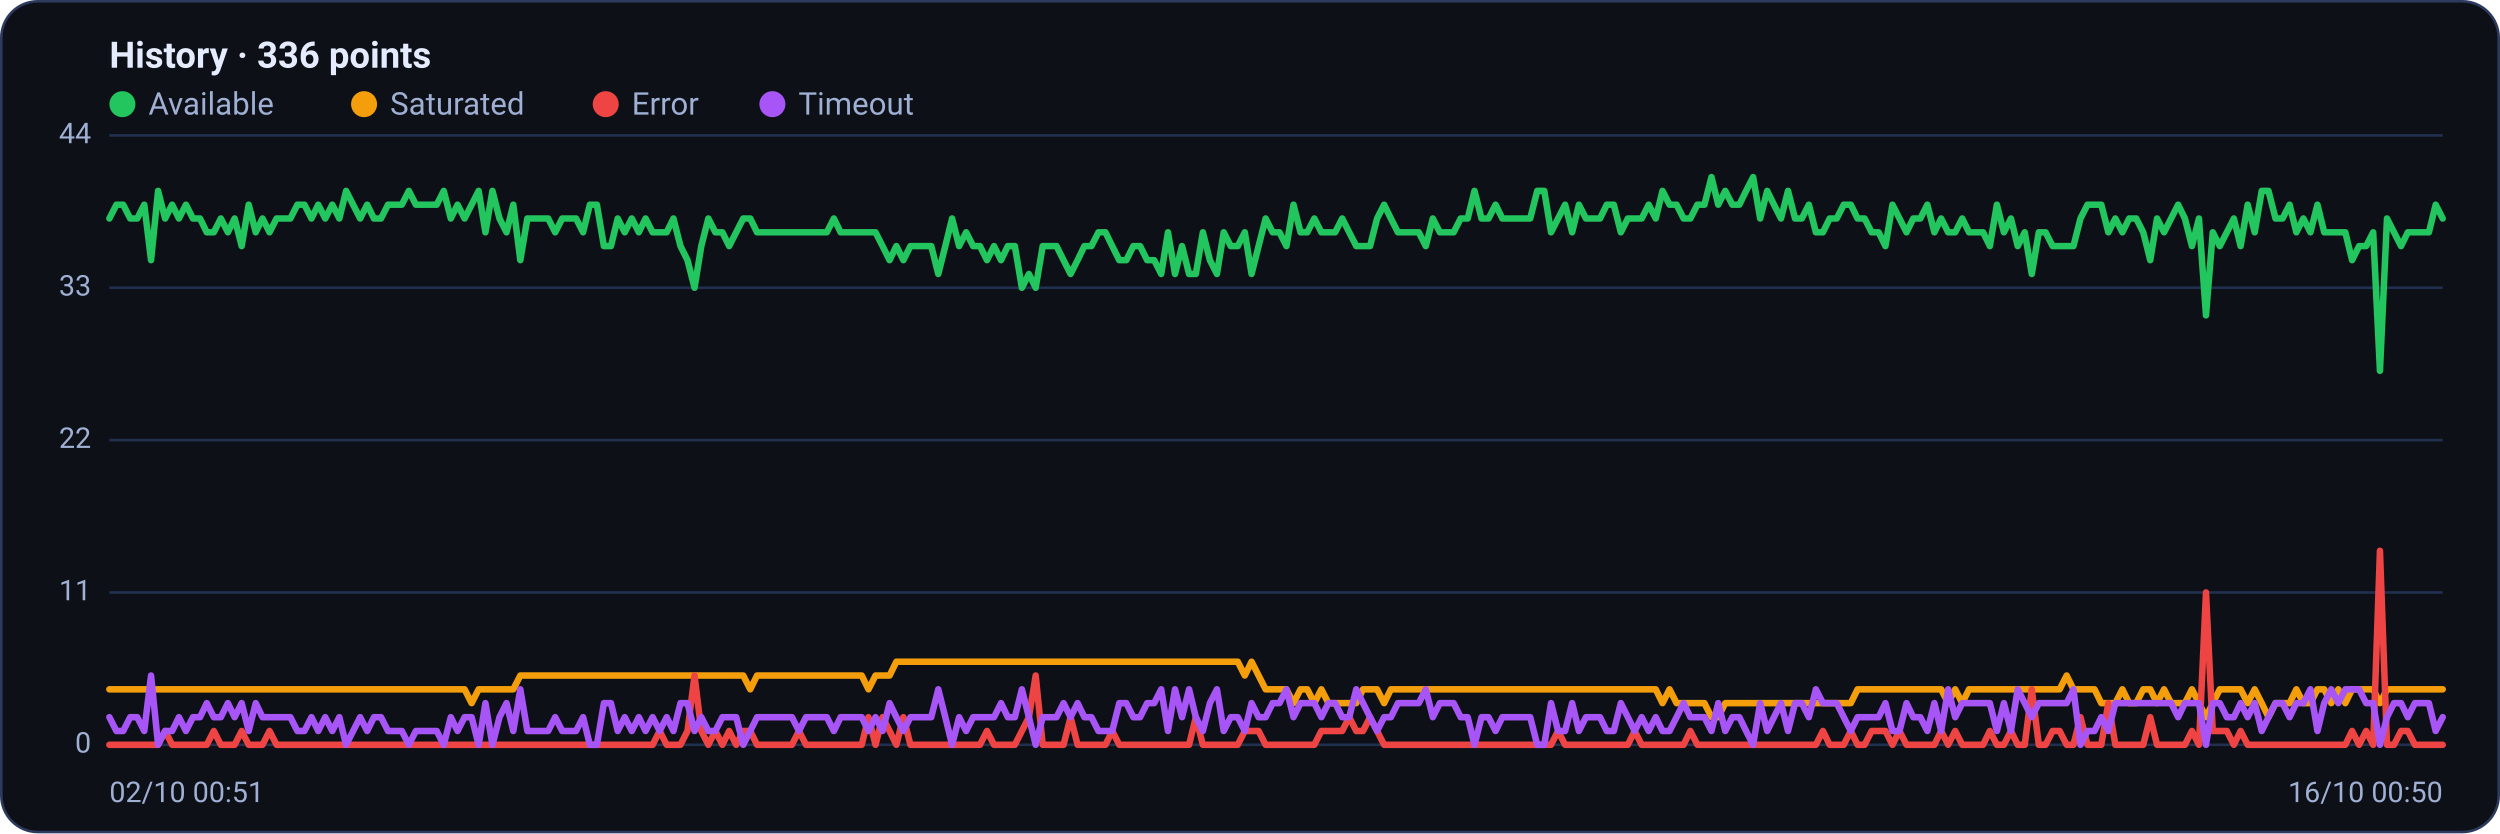
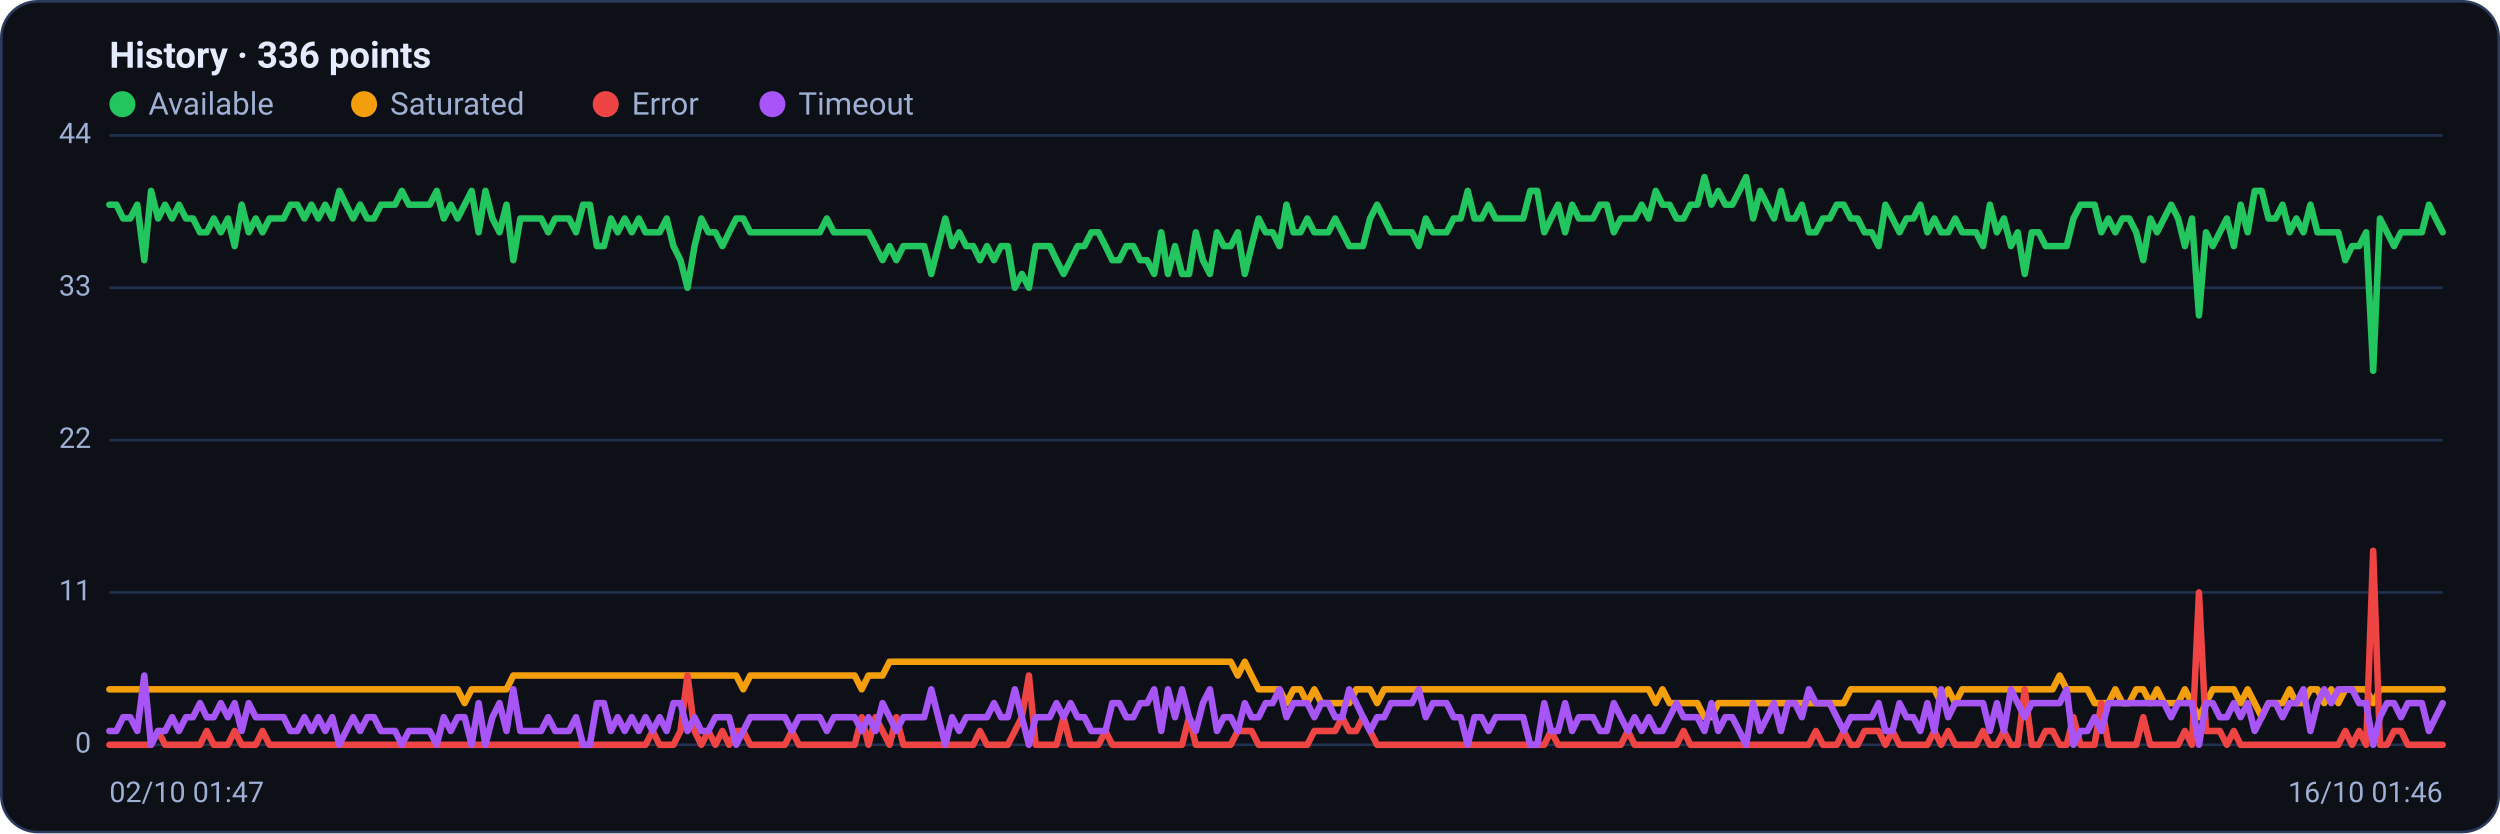
<svg xmlns="http://www.w3.org/2000/svg" viewBox="0 0 960 320" width="960" height="320" font-family="Segoe UI, system-ui, -apple-system, Roboto, Helvetica, Arial, sans-serif" role="img" aria-label="Availability history per region">
  <rect x="0.5" y="0.5" width="959" height="319" rx="14" fill="#0d1117" stroke="#2c3a5e" />
  <text x="42" y="26" font-size="14" font-weight="600" fill="#e6ecff">History · 336 points</text>
  <circle cx="47" cy="40" r="5" fill="#22c55e" />
  <text x="57" y="44" font-size="12" fill="#9fb0d4">Available</text>
  <circle cx="139.8" cy="40" r="5" fill="#f59e0b" />
  <text x="149.8" y="44" font-size="12" fill="#9fb0d4">Saturated</text>
  <circle cx="232.6" cy="40" r="5" fill="#ef4444" />
  <text x="242.6" y="44" font-size="12" fill="#9fb0d4">Error</text>
  <circle cx="296.6" cy="40" r="5" fill="#a855f7" />
  <text x="306.6" y="44" font-size="12" fill="#9fb0d4">Timeout</text>
  <line x1="42" y1="286.0" x2="938" y2="286.0" stroke="#21304f" stroke-width="1" />
  <text x="35" y="289.0" text-anchor="end" font-size="11" fill="#9fb0d4">0</text>
  <line x1="42" y1="227.5" x2="938" y2="227.5" stroke="#21304f" stroke-width="1" />
  <text x="35" y="230.5" text-anchor="end" font-size="11" fill="#9fb0d4">11</text>
  <line x1="42" y1="169.0" x2="938" y2="169.0" stroke="#21304f" stroke-width="1" />
  <text x="35" y="172.0" text-anchor="end" font-size="11" fill="#9fb0d4">22</text>
  <line x1="42" y1="110.5" x2="938" y2="110.5" stroke="#21304f" stroke-width="1" />
  <text x="35" y="113.5" text-anchor="end" font-size="11" fill="#9fb0d4">33</text>
  <line x1="42" y1="52.0" x2="938" y2="52.0" stroke="#21304f" stroke-width="1" />
  <text x="35" y="55.0" text-anchor="end" font-size="11" fill="#9fb0d4">44</text>
-   <polyline fill="none" stroke="#22c55e" stroke-width="2.5" stroke-linejoin="round" stroke-linecap="round" points="42.0,83.9 44.7,78.6 47.3,78.6 50.0,83.9 52.7,83.9 55.4,78.6 58.0,99.9 60.7,73.3 63.4,83.9 66.1,78.6 68.7,83.9 71.4,78.6 74.1,83.9 76.8,83.9 79.4,89.2 82.1,89.2 84.8,83.9 87.5,89.2 90.1,83.9 92.8,94.5 95.5,78.6 98.2,89.2 100.8,83.9 103.5,89.2 106.2,83.9 108.9,83.9 111.5,83.9 114.2,78.6 116.9,78.6 119.6,83.9 122.2,78.6 124.9,83.9 127.6,78.6 130.3,83.9 132.9,73.3 135.6,78.6 138.3,83.9 141.0,78.6 143.6,83.9 146.3,83.9 149.0,78.6 151.7,78.6 154.3,78.6 157.0,73.3 159.7,78.6 162.4,78.6 165.0,78.6 167.7,78.6 170.4,73.3 173.1,83.9 175.7,78.6 178.4,83.9 181.1,78.6 183.8,73.3 186.4,89.2 189.1,73.3 191.8,83.9 194.5,89.2 197.1,78.6 199.8,99.9 202.5,83.9 205.2,83.9 207.8,83.9 210.5,83.9 213.2,89.2 215.9,83.9 218.5,83.9 221.2,83.9 223.9,89.2 226.5,78.6 229.2,78.6 231.9,94.5 234.6,94.5 237.2,83.9 239.9,89.2 242.6,83.9 245.3,89.2 247.9,83.9 250.6,89.2 253.3,89.2 256.0,89.2 258.6,83.9 261.3,94.5 264.0,99.9 266.7,110.5 269.3,94.5 272.0,83.9 274.7,89.2 277.4,89.2 280.0,94.5 282.7,89.2 285.4,83.9 288.1,83.9 290.7,89.2 293.4,89.2 296.1,89.2 298.8,89.2 301.4,89.2 304.1,89.2 306.8,89.2 309.5,89.2 312.1,89.2 314.8,89.2 317.5,89.2 320.2,83.9 322.8,89.2 325.5,89.2 328.2,89.2 330.9,89.2 333.5,89.2 336.2,89.2 338.9,94.5 341.6,99.9 344.2,94.5 346.9,99.9 349.6,94.5 352.3,94.5 354.9,94.5 357.6,94.5 360.3,105.2 363.0,94.5 365.6,83.9 368.3,94.5 371.0,89.2 373.7,94.5 376.3,94.5 379.0,99.9 381.7,94.5 384.4,99.9 387.0,94.5 389.7,94.5 392.4,110.5 395.1,105.2 397.7,110.5 400.4,94.5 403.1,94.5 405.7,94.5 408.4,99.9 411.1,105.2 413.8,99.9 416.4,94.5 419.1,94.5 421.8,89.2 424.5,89.2 427.1,94.5 429.8,99.9 432.5,99.9 435.2,94.5 437.8,94.5 440.5,99.9 443.2,99.9 445.9,105.2 448.5,89.2 451.2,105.2 453.9,94.5 456.6,105.2 459.2,105.2 461.9,89.2 464.6,99.9 467.3,105.2 469.9,89.2 472.6,94.5 475.3,94.5 478.0,89.2 480.6,105.2 483.3,94.5 486.0,83.9 488.7,89.2 491.3,89.2 494.0,94.5 496.7,78.6 499.4,89.2 502.0,89.2 504.7,83.9 507.4,89.2 510.1,89.2 512.7,89.2 515.4,83.9 518.1,89.2 520.8,94.5 523.4,94.5 526.1,94.5 528.8,83.9 531.5,78.6 534.1,83.9 536.8,89.2 539.5,89.2 542.2,89.2 544.8,89.2 547.5,94.5 550.2,83.9 552.9,89.2 555.5,89.2 558.2,89.2 560.9,83.9 563.6,83.9 566.2,73.3 568.9,83.9 571.6,83.9 574.3,78.6 576.9,83.9 579.6,83.9 582.3,83.9 584.9,83.9 587.6,83.9 590.3,73.3 593.0,73.3 595.6,89.2 598.3,83.9 601.0,78.6 603.7,89.2 606.3,78.6 609.0,83.9 611.7,83.9 614.4,83.9 617.0,78.6 619.7,78.6 622.4,89.2 625.1,83.9 627.7,83.9 630.4,83.9 633.1,78.6 635.8,83.9 638.4,73.3 641.1,78.6 643.8,78.6 646.5,83.9 649.1,83.9 651.8,78.6 654.5,78.6 657.2,68.0 659.8,78.6 662.5,73.3 665.2,78.6 667.9,78.6 670.5,73.3 673.2,68.0 675.9,83.9 678.6,73.3 681.2,78.6 683.9,83.9 686.6,73.3 689.3,83.9 691.9,83.9 694.6,78.6 697.3,89.2 700.0,89.2 702.6,83.9 705.3,83.9 708.0,78.6 710.7,78.6 713.3,83.9 716.0,83.9 718.7,89.2 721.4,89.2 724.0,94.5 726.7,78.6 729.4,83.9 732.1,89.2 734.7,83.9 737.4,83.9 740.1,78.6 742.8,89.2 745.4,83.9 748.1,89.2 750.8,89.2 753.5,83.9 756.1,89.2 758.8,89.2 761.5,89.2 764.1,94.5 766.8,78.6 769.5,89.2 772.2,83.9 774.8,94.5 777.5,89.2 780.2,105.2 782.9,89.2 785.5,89.2 788.2,94.5 790.9,94.5 793.6,94.5 796.2,94.5 798.9,83.9 801.6,78.6 804.3,78.6 806.9,78.6 809.6,89.2 812.3,83.9 815.0,89.2 817.6,83.9 820.3,83.9 823.0,89.2 825.7,99.9 828.3,83.9 831.0,89.2 833.7,83.9 836.4,78.6 839.0,83.9 841.7,94.5 844.4,83.9 847.1,121.1 849.7,89.2 852.4,94.5 855.1,89.2 857.8,83.9 860.4,94.5 863.1,78.6 865.8,89.2 868.5,73.3 871.1,73.3 873.8,83.9 876.5,83.9 879.2,78.6 881.8,89.2 884.5,83.9 887.2,89.2 889.9,78.6 892.5,89.2 895.2,89.2 897.9,89.2 900.6,89.2 903.2,99.9 905.9,94.5 908.6,94.5 911.3,89.2 913.9,142.4 916.6,83.9 919.3,89.2 922.0,94.5 924.6,89.2 927.3,89.2 930.0,89.2 932.7,89.2 935.3,78.6 938.0,83.9" />
-   <polyline fill="none" stroke="#f59e0b" stroke-width="2.5" stroke-linejoin="round" stroke-linecap="round" points="42.0,264.7 44.7,264.7 47.3,264.7 50.0,264.7 52.7,264.7 55.4,264.7 58.0,264.7 60.7,264.7 63.4,264.7 66.1,264.7 68.7,264.7 71.4,264.7 74.1,264.7 76.8,264.7 79.4,264.7 82.1,264.7 84.8,264.7 87.5,264.7 90.1,264.7 92.8,264.7 95.5,264.7 98.2,264.7 100.8,264.7 103.5,264.7 106.2,264.7 108.9,264.7 111.5,264.7 114.2,264.7 116.9,264.7 119.6,264.7 122.2,264.7 124.9,264.7 127.6,264.7 130.3,264.7 132.9,264.7 135.6,264.7 138.3,264.7 141.0,264.7 143.6,264.7 146.3,264.7 149.0,264.7 151.7,264.7 154.3,264.7 157.0,264.7 159.7,264.7 162.4,264.7 165.0,264.7 167.7,264.7 170.4,264.7 173.1,264.7 175.7,264.7 178.4,264.7 181.1,270.0 183.8,264.7 186.4,264.7 189.1,264.7 191.8,264.7 194.5,264.7 197.1,264.7 199.8,259.4 202.5,259.4 205.2,259.4 207.8,259.4 210.5,259.4 213.2,259.4 215.9,259.4 218.5,259.4 221.2,259.4 223.9,259.4 226.5,259.4 229.2,259.4 231.9,259.4 234.6,259.4 237.2,259.4 239.9,259.4 242.6,259.4 245.3,259.4 247.9,259.4 250.6,259.4 253.3,259.4 256.0,259.4 258.6,259.4 261.3,259.4 264.0,259.4 266.7,259.4 269.3,259.4 272.0,259.4 274.7,259.4 277.4,259.4 280.0,259.4 282.7,259.4 285.4,259.4 288.1,264.7 290.7,259.4 293.4,259.4 296.1,259.4 298.8,259.4 301.4,259.4 304.1,259.4 306.8,259.4 309.5,259.4 312.1,259.4 314.8,259.4 317.5,259.4 320.2,259.4 322.8,259.4 325.5,259.4 328.2,259.4 330.9,259.4 333.5,264.7 336.2,259.4 338.9,259.4 341.6,259.4 344.2,254.1 346.9,254.1 349.6,254.1 352.3,254.1 354.9,254.1 357.6,254.1 360.3,254.1 363.0,254.1 365.6,254.1 368.3,254.1 371.0,254.1 373.7,254.1 376.3,254.1 379.0,254.1 381.7,254.1 384.4,254.1 387.0,254.1 389.7,254.1 392.4,254.1 395.1,254.1 397.7,254.1 400.4,254.1 403.1,254.1 405.7,254.1 408.4,254.1 411.1,254.1 413.8,254.1 416.4,254.1 419.1,254.1 421.8,254.1 424.5,254.1 427.1,254.1 429.8,254.1 432.5,254.1 435.2,254.1 437.8,254.1 440.5,254.1 443.2,254.1 445.9,254.1 448.5,254.1 451.2,254.1 453.9,254.1 456.6,254.1 459.2,254.1 461.9,254.1 464.6,254.1 467.3,254.1 469.9,254.1 472.6,254.1 475.3,254.1 478.0,259.4 480.6,254.1 483.3,259.4 486.0,264.7 488.7,264.7 491.3,264.7 494.0,264.7 496.7,270.0 499.4,264.7 502.0,264.7 504.7,270.0 507.4,264.7 510.1,270.0 512.7,270.0 515.4,270.0 518.1,270.0 520.8,270.0 523.4,264.7 526.1,264.7 528.8,264.7 531.5,270.0 534.1,264.7 536.8,264.7 539.5,264.7 542.2,264.7 544.8,264.7 547.5,264.7 550.2,264.7 552.9,264.7 555.5,264.7 558.2,264.7 560.9,264.7 563.6,264.7 566.2,264.7 568.9,264.7 571.6,264.7 574.3,264.7 576.9,264.7 579.6,264.7 582.3,264.7 584.9,264.7 587.6,264.7 590.3,264.7 593.0,264.7 595.6,264.7 598.3,264.7 601.0,264.7 603.7,264.7 606.3,264.7 609.0,264.7 611.7,264.7 614.4,264.7 617.0,264.7 619.7,264.7 622.4,264.7 625.1,264.7 627.7,264.7 630.4,264.7 633.1,264.7 635.8,264.7 638.4,270.0 641.1,264.7 643.8,270.0 646.5,270.0 649.1,270.0 651.8,270.0 654.5,270.0 657.2,275.4 659.8,275.4 662.5,270.0 665.2,270.0 667.9,270.0 670.5,270.0 673.2,270.0 675.9,270.0 678.6,270.0 681.2,270.0 683.9,270.0 686.6,270.0 689.3,270.0 691.9,270.0 694.6,270.0 697.3,270.0 700.0,270.0 702.6,270.0 705.3,270.0 708.0,270.0 710.7,270.0 713.3,264.7 716.0,264.7 718.7,264.7 721.4,264.7 724.0,264.7 726.7,264.7 729.4,264.7 732.1,264.7 734.7,264.7 737.4,264.7 740.1,264.7 742.8,264.7 745.4,264.7 748.1,270.0 750.8,264.7 753.5,270.0 756.1,264.7 758.8,264.7 761.5,264.7 764.1,264.7 766.8,264.7 769.5,264.7 772.2,264.7 774.8,264.7 777.5,264.7 780.2,264.7 782.9,264.7 785.5,264.7 788.2,264.7 790.9,264.7 793.6,259.4 796.2,264.7 798.9,264.7 801.6,264.7 804.3,264.7 806.9,270.0 809.6,270.0 812.3,270.0 815.0,264.7 817.6,270.0 820.3,270.0 823.0,264.7 825.7,264.7 828.3,270.0 831.0,264.7 833.7,270.0 836.4,270.0 839.0,270.0 841.7,264.7 844.4,270.0 847.1,275.4 849.7,270.0 852.4,264.7 855.1,264.7 857.8,264.7 860.4,264.7 863.1,270.0 865.8,264.7 868.5,270.0 871.1,275.4 873.8,270.0 876.5,270.0 879.2,270.0 881.8,264.7 884.5,270.0 887.2,270.0 889.9,264.7 892.5,264.7 895.2,270.0 897.9,264.7 900.6,270.0 903.2,264.7 905.9,264.7 908.6,264.7 911.3,264.7 913.9,270.0 916.6,264.7 919.3,264.7 922.0,264.7 924.6,264.7 927.3,264.7 930.0,264.7 932.7,264.7 935.3,264.7 938.0,264.7" />
-   <polyline fill="none" stroke="#ef4444" stroke-width="2.5" stroke-linejoin="round" stroke-linecap="round" points="42.0,286.0 44.7,286.0 47.3,286.0 50.0,286.0 52.7,286.0 55.4,286.0 58.0,286.0 60.7,286.0 63.4,280.7 66.1,286.0 68.7,286.0 71.4,286.0 74.1,286.0 76.8,286.0 79.4,286.0 82.1,280.7 84.8,286.0 87.5,286.0 90.1,286.0 92.8,280.7 95.5,286.0 98.2,286.0 100.8,286.0 103.5,280.7 106.2,286.0 108.9,286.0 111.5,286.0 114.2,286.0 116.9,286.0 119.6,286.0 122.2,286.0 124.9,286.0 127.6,286.0 130.3,286.0 132.9,286.0 135.6,286.0 138.3,286.0 141.0,286.0 143.6,286.0 146.3,286.0 149.0,286.0 151.7,286.0 154.3,286.0 157.0,286.0 159.7,286.0 162.4,286.0 165.0,286.0 167.7,286.0 170.4,286.0 173.1,286.0 175.7,286.0 178.4,286.0 181.1,286.0 183.8,286.0 186.4,286.0 189.1,286.0 191.8,286.0 194.5,286.0 197.1,286.0 199.8,286.0 202.5,286.0 205.2,286.0 207.8,286.0 210.5,286.0 213.2,286.0 215.9,286.0 218.5,286.0 221.2,286.0 223.9,286.0 226.5,286.0 229.2,286.0 231.9,286.0 234.6,286.0 237.2,286.0 239.9,286.0 242.6,286.0 245.3,286.0 247.9,286.0 250.6,286.0 253.3,280.7 256.0,286.0 258.6,286.0 261.3,286.0 264.0,280.7 266.7,259.4 269.3,280.7 272.0,286.0 274.7,280.7 277.4,286.0 280.0,280.7 282.7,286.0 285.4,280.7 288.1,280.7 290.7,286.0 293.4,286.0 296.1,286.0 298.8,286.0 301.4,286.0 304.1,286.0 306.8,280.7 309.5,286.0 312.1,286.0 314.8,286.0 317.5,286.0 320.2,286.0 322.8,286.0 325.5,286.0 328.2,286.0 330.9,286.0 333.5,275.4 336.2,286.0 338.9,275.4 341.6,280.7 344.2,286.0 346.9,275.4 349.6,286.0 352.3,286.0 354.9,286.0 357.6,286.0 360.3,286.0 363.0,286.0 365.6,286.0 368.3,286.0 371.0,286.0 373.7,286.0 376.3,286.0 379.0,280.7 381.7,286.0 384.4,286.0 387.0,286.0 389.7,286.0 392.4,280.7 395.1,275.4 397.7,259.4 400.4,286.0 403.1,286.0 405.7,286.0 408.4,286.0 411.1,275.4 413.8,286.0 416.4,286.0 419.1,286.0 421.8,286.0 424.5,286.0 427.1,280.7 429.8,286.0 432.5,286.0 435.2,286.0 437.8,286.0 440.5,286.0 443.2,286.0 445.9,286.0 448.5,286.0 451.2,286.0 453.9,286.0 456.6,286.0 459.2,275.4 461.9,286.0 464.6,286.0 467.3,286.0 469.9,286.0 472.6,286.0 475.3,286.0 478.0,280.7 480.6,280.7 483.3,280.7 486.0,286.0 488.7,286.0 491.3,286.0 494.0,286.0 496.7,286.0 499.4,286.0 502.0,286.0 504.7,286.0 507.4,280.7 510.1,280.7 512.7,280.7 515.4,280.7 518.1,275.4 520.8,280.7 523.4,280.7 526.1,275.4 528.8,280.7 531.5,286.0 534.1,286.0 536.8,286.0 539.5,286.0 542.2,286.0 544.8,286.0 547.5,286.0 550.2,286.0 552.9,286.0 555.5,286.0 558.2,286.0 560.9,286.0 563.6,286.0 566.2,286.0 568.9,286.0 571.6,286.0 574.3,286.0 576.9,286.0 579.6,286.0 582.3,286.0 584.9,286.0 587.6,286.0 590.3,286.0 593.0,286.0 595.6,286.0 598.3,280.7 601.0,286.0 603.7,286.0 606.3,286.0 609.0,286.0 611.7,286.0 614.4,286.0 617.0,286.0 619.7,286.0 622.4,286.0 625.1,286.0 627.7,280.7 630.4,286.0 633.1,286.0 635.8,286.0 638.4,286.0 641.1,286.0 643.8,286.0 646.5,286.0 649.1,280.7 651.8,286.0 654.5,286.0 657.2,286.0 659.8,286.0 662.5,286.0 665.2,286.0 667.9,286.0 670.5,286.0 673.2,286.0 675.9,286.0 678.6,286.0 681.2,286.0 683.9,286.0 686.6,286.0 689.3,286.0 691.9,286.0 694.6,286.0 697.3,286.0 700.0,280.7 702.6,286.0 705.3,286.0 708.0,286.0 710.7,280.7 713.3,286.0 716.0,286.0 718.7,280.7 721.4,280.7 724.0,280.7 726.7,286.0 729.4,280.7 732.1,286.0 734.7,286.0 737.4,286.0 740.1,286.0 742.8,286.0 745.4,280.7 748.1,286.0 750.8,280.7 753.5,286.0 756.1,286.0 758.8,286.0 761.5,286.0 764.1,280.7 766.8,286.0 769.5,286.0 772.2,280.7 774.8,286.0 777.5,286.0 780.2,264.7 782.9,286.0 785.5,286.0 788.2,280.7 790.9,280.7 793.6,286.0 796.2,286.0 798.9,275.4 801.6,286.0 804.3,286.0 806.9,286.0 809.6,270.0 812.3,286.0 815.0,286.0 817.6,286.0 820.3,286.0 823.0,286.0 825.7,275.4 828.3,286.0 831.0,286.0 833.7,286.0 836.4,286.0 839.0,286.0 841.7,280.7 844.4,286.0 847.1,227.5 849.7,280.7 852.4,280.7 855.1,280.7 857.8,286.0 860.4,280.7 863.1,286.0 865.8,286.0 868.5,286.0 871.1,286.0 873.8,286.0 876.5,286.0 879.2,286.0 881.8,286.0 884.5,286.0 887.2,286.0 889.9,286.0 892.5,286.0 895.2,286.0 897.9,286.0 900.6,286.0 903.2,280.7 905.9,286.0 908.6,280.7 911.3,286.0 913.9,211.5 916.6,286.0 919.3,286.0 922.0,280.7 924.6,280.7 927.3,286.0 930.0,286.0 932.7,286.0 935.3,286.0 938.0,286.0" />
-   <polyline fill="none" stroke="#a855f7" stroke-width="2.5" stroke-linejoin="round" stroke-linecap="round" points="42.0,275.4 44.7,280.7 47.3,280.7 50.0,275.4 52.7,275.4 55.4,280.7 58.0,259.4 60.7,286.0 63.4,280.7 66.1,280.7 68.7,275.4 71.4,280.7 74.1,275.4 76.8,275.4 79.4,270.0 82.1,275.4 84.8,275.4 87.5,270.0 90.1,275.4 92.8,270.0 95.5,280.7 98.2,270.0 100.8,275.4 103.5,275.4 106.2,275.4 108.9,275.4 111.5,275.4 114.2,280.7 116.9,280.7 119.6,275.4 122.2,280.7 124.9,275.4 127.6,280.7 130.3,275.4 132.9,286.0 135.6,280.7 138.3,275.4 141.0,280.7 143.6,275.4 146.3,275.4 149.0,280.7 151.7,280.7 154.3,280.7 157.0,286.0 159.7,280.7 162.4,280.7 165.0,280.7 167.7,280.7 170.4,286.0 173.1,275.4 175.7,280.7 178.4,275.4 181.1,275.4 183.8,286.0 186.4,270.0 189.1,286.0 191.8,275.4 194.5,270.0 197.1,280.7 199.8,264.7 202.5,280.7 205.2,280.7 207.8,280.7 210.5,280.7 213.2,275.4 215.9,280.7 218.5,280.7 221.2,280.7 223.9,275.4 226.5,286.0 229.2,286.0 231.9,270.0 234.6,270.0 237.2,280.7 239.9,275.4 242.6,280.7 245.3,275.4 247.9,280.7 250.6,275.4 253.3,280.7 256.0,275.4 258.6,280.7 261.3,270.0 264.0,270.0 266.7,280.7 269.3,275.4 272.0,280.7 274.7,280.7 277.4,275.4 280.0,275.4 282.7,275.4 285.4,286.0 288.1,280.7 290.7,275.4 293.4,275.4 296.1,275.4 298.8,275.4 301.4,275.4 304.1,275.4 306.8,280.7 309.5,275.4 312.1,275.4 314.8,275.4 317.5,275.4 320.2,280.7 322.8,275.4 325.5,275.4 328.2,275.4 330.9,275.4 333.5,280.7 336.2,275.4 338.9,280.7 341.6,270.0 344.2,275.4 346.9,280.7 349.6,275.4 352.3,275.4 354.9,275.4 357.6,275.4 360.3,264.7 363.0,275.4 365.6,286.0 368.3,275.4 371.0,280.7 373.7,275.4 376.3,275.4 379.0,275.4 381.7,275.4 384.4,270.0 387.0,275.4 389.7,275.4 392.4,264.7 395.1,275.4 397.7,286.0 400.4,275.4 403.1,275.4 405.7,275.4 408.4,270.0 411.1,275.4 413.8,270.0 416.4,275.4 419.1,275.4 421.8,280.7 424.5,280.7 427.1,280.7 429.8,270.0 432.5,270.0 435.2,275.4 437.8,275.4 440.5,270.0 443.2,270.0 445.9,264.7 448.5,280.7 451.2,264.7 453.9,275.4 456.6,264.7 459.2,275.4 461.9,280.7 464.6,270.0 467.3,264.7 469.9,280.7 472.6,275.4 475.3,275.4 478.0,280.7 480.6,270.0 483.3,275.4 486.0,275.4 488.7,270.0 491.3,270.0 494.0,264.7 496.7,275.4 499.4,270.0 502.0,270.0 504.7,270.0 507.4,275.4 510.1,270.0 512.7,270.0 515.4,275.4 518.1,275.4 520.8,264.7 523.4,270.0 526.1,275.4 528.8,280.7 531.5,275.4 534.1,275.4 536.8,270.0 539.5,270.0 542.2,270.0 544.8,270.0 547.5,264.7 550.2,275.4 552.9,270.0 555.5,270.0 558.2,270.0 560.9,275.4 563.6,275.4 566.2,286.0 568.9,275.4 571.6,275.4 574.3,280.7 576.9,275.4 579.6,275.4 582.3,275.4 584.9,275.4 587.6,275.4 590.3,286.0 593.0,286.0 595.6,270.0 598.3,280.7 601.0,280.7 603.7,270.0 606.3,280.7 609.0,275.4 611.7,275.4 614.4,275.4 617.0,280.7 619.7,280.7 622.4,270.0 625.1,275.4 627.7,280.7 630.4,275.4 633.1,280.7 635.8,275.4 638.4,280.7 641.1,280.7 643.8,275.4 646.5,270.0 649.1,275.4 651.8,275.4 654.5,275.4 657.2,280.7 659.8,270.0 662.5,280.7 665.2,275.4 667.9,275.4 670.5,280.7 673.2,286.0 675.9,270.0 678.6,280.7 681.2,275.4 683.9,270.0 686.6,280.7 689.3,270.0 691.9,270.0 694.6,275.4 697.3,264.7 700.0,270.0 702.6,270.0 705.3,270.0 708.0,275.4 710.7,280.7 713.3,275.4 716.0,275.4 718.7,275.4 721.4,275.4 724.0,270.0 726.7,280.7 729.4,280.7 732.1,270.0 734.7,275.4 737.4,275.4 740.1,280.7 742.8,270.0 745.4,280.7 748.1,264.7 750.8,275.4 753.5,270.0 756.1,270.0 758.8,270.0 761.5,270.0 764.1,270.0 766.8,280.7 769.5,270.0 772.2,280.7 774.8,264.7 777.5,270.0 780.2,275.4 782.9,270.0 785.5,270.0 788.2,270.0 790.9,270.0 793.6,270.0 796.2,264.7 798.9,286.0 801.6,280.7 804.3,280.7 806.9,275.4 809.6,280.7 812.3,270.0 815.0,270.0 817.6,270.0 820.3,270.0 823.0,270.0 825.7,270.0 828.3,270.0 831.0,270.0 833.7,270.0 836.4,275.4 839.0,270.0 841.7,270.0 844.4,270.0 847.1,286.0 849.7,270.0 852.4,270.0 855.1,275.4 857.8,275.4 860.4,270.0 863.1,275.4 865.8,270.0 868.5,280.7 871.1,275.4 873.8,270.0 876.5,270.0 879.2,275.4 881.8,270.0 884.5,270.0 887.2,264.7 889.9,280.7 892.5,270.0 895.2,264.7 897.9,270.0 900.6,264.7 903.2,264.7 905.9,264.7 908.6,270.0 911.3,270.0 913.9,286.0 916.6,275.4 919.3,270.0 922.0,270.0 924.6,275.4 927.3,270.0 930.0,270.0 932.7,270.0 935.3,280.7 938.0,275.4" />
-   <text x="42" y="308" font-size="11" fill="#9fb0d4">02/10 00:51</text>
-   <text x="938" y="308" text-anchor="end" font-size="11" fill="#9fb0d4">16/10 00:50</text>
+   <polyline fill="none" stroke="#22c55e" stroke-width="2.5" stroke-linejoin="round" stroke-linecap="round" points="42.0,78.6 44.7,78.6 47.3,83.9 50.0,83.9 52.7,78.6 55.4,99.9 58.0,73.3 60.7,83.9 63.4,78.6 66.1,83.9 68.7,78.6 71.4,83.9 74.1,83.9 76.8,89.2 79.4,89.2 82.1,83.9 84.8,89.2 87.5,83.9 90.1,94.5 92.8,78.6 95.5,89.2 98.2,83.9 100.8,89.2 103.5,83.9 106.2,83.9 108.9,83.9 111.5,78.6 114.2,78.6 116.9,83.9 119.6,78.6 122.2,83.9 124.9,78.6 127.6,83.9 130.3,73.3 132.9,78.6 135.6,83.9 138.3,78.6 141.0,83.9 143.6,83.9 146.3,78.6 149.0,78.6 151.7,78.6 154.3,73.3 157.0,78.6 159.7,78.6 162.4,78.6 165.0,78.6 167.7,73.3 170.4,83.9 173.1,78.6 175.7,83.9 178.4,78.6 181.1,73.3 183.8,89.2 186.4,73.3 189.1,83.9 191.8,89.2 194.5,78.6 197.1,99.9 199.8,83.9 202.5,83.9 205.2,83.9 207.8,83.9 210.5,89.2 213.2,83.9 215.9,83.9 218.5,83.9 221.2,89.2 223.9,78.6 226.5,78.6 229.2,94.5 231.9,94.5 234.6,83.9 237.2,89.2 239.9,83.9 242.6,89.2 245.3,83.9 247.9,89.2 250.6,89.2 253.3,89.2 256.0,83.9 258.6,94.5 261.3,99.9 264.0,110.5 266.7,94.5 269.3,83.9 272.0,89.2 274.7,89.2 277.4,94.5 280.0,89.2 282.7,83.9 285.4,83.9 288.1,89.2 290.7,89.2 293.4,89.2 296.1,89.2 298.8,89.2 301.4,89.2 304.1,89.2 306.8,89.2 309.5,89.2 312.1,89.2 314.8,89.2 317.5,83.9 320.2,89.2 322.8,89.2 325.5,89.2 328.2,89.2 330.9,89.2 333.5,89.2 336.2,94.5 338.9,99.9 341.6,94.5 344.2,99.9 346.9,94.5 349.6,94.5 352.3,94.5 354.9,94.5 357.6,105.2 360.3,94.5 363.0,83.9 365.6,94.5 368.3,89.2 371.0,94.5 373.7,94.5 376.3,99.9 379.0,94.5 381.7,99.9 384.4,94.5 387.0,94.5 389.7,110.5 392.4,105.2 395.1,110.5 397.7,94.5 400.4,94.5 403.1,94.5 405.7,99.9 408.4,105.2 411.1,99.9 413.8,94.5 416.4,94.5 419.1,89.2 421.8,89.2 424.5,94.5 427.1,99.9 429.8,99.9 432.5,94.5 435.2,94.5 437.8,99.9 440.5,99.9 443.2,105.2 445.9,89.2 448.5,105.2 451.2,94.5 453.9,105.2 456.6,105.2 459.2,89.2 461.9,99.9 464.6,105.2 467.3,89.2 469.9,94.5 472.6,94.5 475.3,89.2 478.0,105.2 480.6,94.5 483.3,83.9 486.0,89.2 488.7,89.2 491.3,94.5 494.0,78.6 496.7,89.2 499.4,89.2 502.0,83.9 504.7,89.2 507.4,89.2 510.1,89.2 512.7,83.9 515.4,89.2 518.1,94.5 520.8,94.5 523.4,94.5 526.1,83.9 528.8,78.6 531.5,83.9 534.1,89.2 536.8,89.2 539.5,89.2 542.2,89.2 544.8,94.5 547.5,83.9 550.2,89.2 552.9,89.2 555.5,89.2 558.2,83.9 560.9,83.9 563.6,73.3 566.2,83.9 568.9,83.9 571.6,78.6 574.3,83.9 576.9,83.9 579.6,83.9 582.3,83.9 584.9,83.9 587.6,73.3 590.3,73.3 593.0,89.2 595.6,83.9 598.3,78.6 601.0,89.2 603.7,78.6 606.3,83.9 609.0,83.9 611.7,83.9 614.4,78.6 617.0,78.6 619.7,89.2 622.4,83.9 625.1,83.9 627.7,83.9 630.4,78.6 633.1,83.9 635.8,73.3 638.4,78.6 641.1,78.6 643.8,83.9 646.5,83.9 649.1,78.6 651.8,78.6 654.5,68.0 657.2,78.6 659.8,73.3 662.5,78.6 665.2,78.6 667.9,73.3 670.5,68.0 673.2,83.9 675.9,73.3 678.6,78.6 681.2,83.9 683.9,73.3 686.6,83.9 689.3,83.9 691.9,78.6 694.6,89.2 697.3,89.2 700.0,83.9 702.6,83.9 705.3,78.6 708.0,78.6 710.7,83.9 713.3,83.9 716.0,89.2 718.7,89.2 721.4,94.5 724.0,78.6 726.7,83.9 729.4,89.2 732.1,83.9 734.7,83.9 737.4,78.6 740.1,89.2 742.8,83.9 745.4,89.2 748.1,89.2 750.8,83.9 753.5,89.2 756.1,89.2 758.8,89.2 761.5,94.5 764.1,78.6 766.8,89.2 769.5,83.9 772.2,94.5 774.8,89.2 777.5,105.2 780.2,89.2 782.9,89.2 785.5,94.5 788.2,94.5 790.9,94.5 793.6,94.5 796.2,83.9 798.9,78.6 801.6,78.6 804.3,78.6 806.9,89.2 809.6,83.9 812.3,89.2 815.0,83.9 817.6,83.9 820.3,89.2 823.0,99.9 825.7,83.9 828.3,89.2 831.0,83.9 833.7,78.6 836.4,83.9 839.0,94.5 841.7,83.9 844.4,121.1 847.1,89.2 849.7,94.5 852.4,89.2 855.1,83.9 857.8,94.5 860.4,78.6 863.1,89.2 865.8,73.3 868.5,73.3 871.1,83.9 873.8,83.9 876.5,78.6 879.2,89.2 881.8,83.9 884.5,89.2 887.2,78.6 889.9,89.2 892.5,89.2 895.2,89.2 897.9,89.2 900.6,99.9 903.2,94.5 905.9,94.5 908.6,89.2 911.3,142.4 913.9,83.9 916.6,89.2 919.3,94.5 922.0,89.2 924.6,89.2 927.3,89.2 930.0,89.2 932.7,78.6 935.3,83.9 938.0,89.2" />
+   <polyline fill="none" stroke="#f59e0b" stroke-width="2.5" stroke-linejoin="round" stroke-linecap="round" points="42.0,264.7 44.7,264.7 47.3,264.7 50.0,264.7 52.7,264.7 55.4,264.7 58.0,264.7 60.7,264.7 63.4,264.7 66.1,264.7 68.7,264.7 71.4,264.7 74.1,264.7 76.8,264.7 79.4,264.7 82.1,264.7 84.8,264.7 87.5,264.7 90.1,264.7 92.8,264.7 95.5,264.7 98.2,264.7 100.8,264.7 103.5,264.7 106.2,264.7 108.9,264.7 111.5,264.7 114.2,264.7 116.9,264.7 119.6,264.7 122.2,264.7 124.9,264.7 127.6,264.7 130.3,264.7 132.9,264.7 135.6,264.7 138.3,264.7 141.0,264.7 143.6,264.7 146.3,264.7 149.0,264.7 151.7,264.7 154.3,264.7 157.0,264.7 159.7,264.7 162.4,264.7 165.0,264.7 167.7,264.7 170.4,264.7 173.1,264.7 175.7,264.7 178.4,270.0 181.1,264.7 183.8,264.7 186.4,264.7 189.1,264.7 191.8,264.7 194.5,264.7 197.1,259.4 199.8,259.4 202.5,259.4 205.2,259.4 207.8,259.4 210.5,259.4 213.2,259.4 215.9,259.4 218.5,259.4 221.2,259.4 223.9,259.4 226.5,259.4 229.2,259.4 231.9,259.4 234.6,259.4 237.2,259.4 239.9,259.4 242.6,259.4 245.3,259.4 247.9,259.4 250.6,259.4 253.3,259.4 256.0,259.4 258.6,259.4 261.3,259.4 264.0,259.4 266.7,259.4 269.3,259.4 272.0,259.4 274.7,259.4 277.4,259.4 280.0,259.4 282.7,259.4 285.4,264.7 288.1,259.4 290.7,259.4 293.4,259.4 296.1,259.4 298.8,259.4 301.4,259.4 304.1,259.4 306.8,259.4 309.5,259.4 312.1,259.4 314.8,259.4 317.5,259.4 320.2,259.4 322.8,259.4 325.5,259.4 328.2,259.4 330.9,264.7 333.5,259.4 336.2,259.4 338.9,259.4 341.6,254.1 344.2,254.1 346.9,254.1 349.6,254.1 352.3,254.1 354.9,254.1 357.6,254.1 360.3,254.1 363.0,254.1 365.6,254.1 368.3,254.1 371.0,254.1 373.7,254.1 376.3,254.1 379.0,254.1 381.7,254.1 384.4,254.1 387.0,254.1 389.7,254.1 392.4,254.1 395.1,254.1 397.7,254.1 400.4,254.1 403.1,254.1 405.7,254.1 408.4,254.1 411.1,254.1 413.8,254.1 416.4,254.1 419.1,254.1 421.8,254.1 424.5,254.1 427.1,254.1 429.8,254.1 432.5,254.1 435.2,254.1 437.8,254.1 440.5,254.1 443.2,254.1 445.9,254.1 448.5,254.1 451.2,254.1 453.9,254.1 456.6,254.1 459.2,254.1 461.9,254.1 464.6,254.1 467.3,254.1 469.9,254.1 472.6,254.1 475.3,259.4 478.0,254.1 480.6,259.4 483.3,264.7 486.0,264.7 488.7,264.7 491.3,264.7 494.0,270.0 496.7,264.7 499.4,264.7 502.0,270.0 504.7,264.7 507.4,270.0 510.1,270.0 512.7,270.0 515.4,270.0 518.1,270.0 520.8,264.7 523.4,264.7 526.1,264.7 528.8,270.0 531.5,264.7 534.1,264.7 536.8,264.7 539.5,264.7 542.2,264.7 544.8,264.7 547.5,264.7 550.2,264.7 552.9,264.7 555.5,264.7 558.2,264.7 560.9,264.7 563.6,264.7 566.2,264.7 568.9,264.7 571.6,264.7 574.3,264.7 576.9,264.7 579.6,264.7 582.3,264.7 584.9,264.7 587.6,264.7 590.3,264.7 593.0,264.7 595.6,264.7 598.3,264.7 601.0,264.7 603.7,264.7 606.3,264.7 609.0,264.7 611.7,264.7 614.4,264.7 617.0,264.7 619.7,264.7 622.4,264.7 625.1,264.7 627.7,264.7 630.4,264.7 633.1,264.7 635.8,270.0 638.4,264.7 641.1,270.0 643.8,270.0 646.5,270.0 649.1,270.0 651.8,270.0 654.5,275.4 657.2,275.4 659.8,270.0 662.5,270.0 665.2,270.0 667.9,270.0 670.5,270.0 673.2,270.0 675.9,270.0 678.6,270.0 681.2,270.0 683.9,270.0 686.6,270.0 689.3,270.0 691.9,270.0 694.6,270.0 697.3,270.0 700.0,270.0 702.6,270.0 705.3,270.0 708.0,270.0 710.7,264.7 713.3,264.7 716.0,264.7 718.7,264.7 721.4,264.7 724.0,264.7 726.7,264.7 729.4,264.7 732.1,264.7 734.7,264.7 737.4,264.7 740.1,264.7 742.8,264.7 745.4,270.0 748.1,264.7 750.8,270.0 753.5,264.7 756.1,264.7 758.8,264.7 761.5,264.7 764.1,264.7 766.8,264.7 769.5,264.7 772.2,264.7 774.8,264.7 777.5,264.7 780.2,264.7 782.9,264.7 785.5,264.7 788.2,264.7 790.9,259.4 793.6,264.7 796.2,264.7 798.9,264.7 801.6,264.7 804.3,270.0 806.9,270.0 809.6,270.0 812.3,264.7 815.0,270.0 817.6,270.0 820.3,264.7 823.0,264.7 825.7,270.0 828.3,264.7 831.0,270.0 833.7,270.0 836.4,270.0 839.0,264.7 841.7,270.0 844.4,275.4 847.1,270.0 849.7,264.7 852.4,264.7 855.1,264.7 857.8,264.7 860.4,270.0 863.1,264.7 865.8,270.0 868.5,275.4 871.1,270.0 873.8,270.0 876.5,270.0 879.2,264.7 881.8,270.0 884.5,270.0 887.2,264.7 889.9,264.7 892.5,270.0 895.2,264.7 897.9,270.0 900.6,264.7 903.2,264.7 905.9,264.7 908.6,264.7 911.3,270.0 913.9,264.7 916.6,264.7 919.3,264.7 922.0,264.7 924.6,264.7 927.3,264.7 930.0,264.7 932.7,264.7 935.3,264.7 938.0,264.7" />
+   <polyline fill="none" stroke="#ef4444" stroke-width="2.5" stroke-linejoin="round" stroke-linecap="round" points="42.0,286.0 44.7,286.0 47.3,286.0 50.0,286.0 52.7,286.0 55.4,286.0 58.0,286.0 60.7,280.7 63.4,286.0 66.1,286.0 68.7,286.0 71.4,286.0 74.1,286.0 76.8,286.0 79.4,280.7 82.1,286.0 84.8,286.0 87.5,286.0 90.1,280.7 92.8,286.0 95.5,286.0 98.2,286.0 100.8,280.7 103.5,286.0 106.2,286.0 108.9,286.0 111.5,286.0 114.2,286.0 116.9,286.0 119.6,286.0 122.2,286.0 124.9,286.0 127.6,286.0 130.3,286.0 132.9,286.0 135.6,286.0 138.3,286.0 141.0,286.0 143.6,286.0 146.3,286.0 149.0,286.0 151.7,286.0 154.3,286.0 157.0,286.0 159.7,286.0 162.4,286.0 165.0,286.0 167.7,286.0 170.4,286.0 173.1,286.0 175.7,286.0 178.4,286.0 181.1,286.0 183.8,286.0 186.4,286.0 189.1,286.0 191.8,286.0 194.5,286.0 197.1,286.0 199.8,286.0 202.5,286.0 205.2,286.0 207.8,286.0 210.5,286.0 213.2,286.0 215.9,286.0 218.5,286.0 221.2,286.0 223.9,286.0 226.5,286.0 229.2,286.0 231.9,286.0 234.6,286.0 237.2,286.0 239.9,286.0 242.6,286.0 245.3,286.0 247.9,286.0 250.6,280.7 253.3,286.0 256.0,286.0 258.6,286.0 261.3,280.7 264.0,259.4 266.7,280.7 269.3,286.0 272.0,280.7 274.7,286.0 277.4,280.7 280.0,286.0 282.7,280.7 285.4,280.7 288.1,286.0 290.7,286.0 293.4,286.0 296.1,286.0 298.8,286.0 301.4,286.0 304.1,280.7 306.8,286.0 309.5,286.0 312.1,286.0 314.8,286.0 317.5,286.0 320.2,286.0 322.8,286.0 325.5,286.0 328.2,286.0 330.9,275.4 333.5,286.0 336.2,275.4 338.9,280.7 341.6,286.0 344.2,275.4 346.9,286.0 349.6,286.0 352.3,286.0 354.9,286.0 357.6,286.0 360.3,286.0 363.0,286.0 365.6,286.0 368.3,286.0 371.0,286.0 373.7,286.0 376.3,280.7 379.0,286.0 381.7,286.0 384.4,286.0 387.0,286.0 389.7,280.7 392.4,275.4 395.1,259.4 397.7,286.0 400.4,286.0 403.1,286.0 405.7,286.0 408.4,275.4 411.1,286.0 413.8,286.0 416.4,286.0 419.1,286.0 421.8,286.0 424.5,280.7 427.1,286.0 429.8,286.0 432.5,286.0 435.2,286.0 437.8,286.0 440.5,286.0 443.2,286.0 445.9,286.0 448.5,286.0 451.2,286.0 453.9,286.0 456.6,275.4 459.2,286.0 461.9,286.0 464.6,286.0 467.3,286.0 469.9,286.0 472.6,286.0 475.3,280.7 478.0,280.7 480.6,280.7 483.3,286.0 486.0,286.0 488.7,286.0 491.3,286.0 494.0,286.0 496.7,286.0 499.4,286.0 502.0,286.0 504.7,280.7 507.4,280.7 510.1,280.7 512.7,280.7 515.4,275.4 518.1,280.7 520.8,280.7 523.4,275.4 526.1,280.7 528.8,286.0 531.5,286.0 534.1,286.0 536.8,286.0 539.5,286.0 542.2,286.0 544.8,286.0 547.5,286.0 550.2,286.0 552.9,286.0 555.5,286.0 558.2,286.0 560.9,286.0 563.6,286.0 566.2,286.0 568.9,286.0 571.6,286.0 574.3,286.0 576.9,286.0 579.6,286.0 582.3,286.0 584.9,286.0 587.6,286.0 590.3,286.0 593.0,286.0 595.6,280.7 598.3,286.0 601.0,286.0 603.7,286.0 606.3,286.0 609.0,286.0 611.7,286.0 614.4,286.0 617.0,286.0 619.7,286.0 622.4,286.0 625.1,280.7 627.7,286.0 630.4,286.0 633.1,286.0 635.8,286.0 638.4,286.0 641.1,286.0 643.8,286.0 646.5,280.7 649.1,286.0 651.8,286.0 654.5,286.0 657.2,286.0 659.8,286.0 662.5,286.0 665.2,286.0 667.9,286.0 670.5,286.0 673.2,286.0 675.9,286.0 678.6,286.0 681.2,286.0 683.9,286.0 686.6,286.0 689.3,286.0 691.9,286.0 694.6,286.0 697.3,280.7 700.0,286.0 702.6,286.0 705.3,286.0 708.0,280.7 710.7,286.0 713.3,286.0 716.0,280.7 718.7,280.7 721.4,280.7 724.0,286.0 726.7,280.7 729.4,286.0 732.1,286.0 734.7,286.0 737.4,286.0 740.1,286.0 742.8,280.7 745.4,286.0 748.1,280.7 750.8,286.0 753.5,286.0 756.1,286.0 758.8,286.0 761.5,280.7 764.1,286.0 766.8,286.0 769.5,280.7 772.2,286.0 774.8,286.0 777.5,264.7 780.2,286.0 782.9,286.0 785.5,280.7 788.2,280.7 790.9,286.0 793.6,286.0 796.2,275.4 798.9,286.0 801.6,286.0 804.3,286.0 806.9,270.0 809.6,286.0 812.3,286.0 815.0,286.0 817.6,286.0 820.3,286.0 823.0,275.4 825.7,286.0 828.3,286.0 831.0,286.0 833.7,286.0 836.4,286.0 839.0,280.7 841.7,286.0 844.4,227.5 847.1,280.7 849.7,280.7 852.4,280.7 855.1,286.0 857.8,280.7 860.4,286.0 863.1,286.0 865.8,286.0 868.5,286.0 871.1,286.0 873.8,286.0 876.5,286.0 879.2,286.0 881.8,286.0 884.5,286.0 887.2,286.0 889.9,286.0 892.5,286.0 895.2,286.0 897.9,286.0 900.6,280.7 903.2,286.0 905.9,280.7 908.6,286.0 911.3,211.5 913.9,286.0 916.6,286.0 919.3,280.7 922.0,280.7 924.6,286.0 927.3,286.0 930.0,286.0 932.7,286.0 935.3,286.0 938.0,286.0" />
+   <polyline fill="none" stroke="#a855f7" stroke-width="2.5" stroke-linejoin="round" stroke-linecap="round" points="42.0,280.7 44.7,280.7 47.3,275.4 50.0,275.4 52.7,280.7 55.4,259.4 58.0,286.0 60.7,280.7 63.4,280.7 66.1,275.4 68.7,280.7 71.4,275.4 74.1,275.4 76.8,270.0 79.4,275.4 82.1,275.4 84.8,270.0 87.5,275.4 90.1,270.0 92.8,280.7 95.5,270.0 98.2,275.4 100.8,275.4 103.5,275.4 106.2,275.4 108.9,275.4 111.5,280.7 114.2,280.7 116.9,275.4 119.6,280.7 122.2,275.4 124.9,280.7 127.6,275.4 130.3,286.0 132.9,280.7 135.6,275.4 138.3,280.7 141.0,275.4 143.6,275.4 146.3,280.7 149.0,280.7 151.7,280.7 154.3,286.0 157.0,280.7 159.7,280.7 162.4,280.7 165.0,280.7 167.7,286.0 170.4,275.4 173.1,280.7 175.7,275.4 178.4,275.4 181.1,286.0 183.8,270.0 186.4,286.0 189.1,275.4 191.8,270.0 194.5,280.7 197.1,264.7 199.8,280.7 202.5,280.7 205.2,280.7 207.8,280.7 210.5,275.4 213.2,280.7 215.9,280.7 218.5,280.7 221.2,275.4 223.9,286.0 226.5,286.0 229.2,270.0 231.9,270.0 234.6,280.7 237.2,275.4 239.9,280.7 242.6,275.4 245.3,280.7 247.9,275.4 250.6,280.7 253.3,275.4 256.0,280.7 258.6,270.0 261.3,270.0 264.0,280.7 266.7,275.4 269.3,280.7 272.0,280.7 274.7,275.4 277.4,275.4 280.0,275.4 282.7,286.0 285.4,280.7 288.1,275.4 290.7,275.4 293.4,275.4 296.1,275.4 298.8,275.4 301.4,275.4 304.1,280.7 306.8,275.4 309.5,275.4 312.1,275.4 314.8,275.4 317.5,280.7 320.2,275.4 322.8,275.4 325.5,275.4 328.2,275.4 330.9,280.7 333.5,275.4 336.2,280.7 338.9,270.0 341.6,275.4 344.2,280.7 346.9,275.4 349.6,275.4 352.3,275.4 354.9,275.4 357.6,264.7 360.3,275.4 363.0,286.0 365.6,275.4 368.3,280.7 371.0,275.4 373.7,275.4 376.3,275.4 379.0,275.4 381.7,270.0 384.4,275.4 387.0,275.4 389.7,264.7 392.4,275.4 395.1,286.0 397.7,275.4 400.4,275.4 403.1,275.4 405.7,270.0 408.4,275.4 411.1,270.0 413.8,275.4 416.4,275.4 419.1,280.7 421.8,280.7 424.5,280.7 427.1,270.0 429.8,270.0 432.5,275.4 435.2,275.4 437.8,270.0 440.5,270.0 443.2,264.7 445.9,280.7 448.5,264.7 451.2,275.4 453.9,264.7 456.6,275.4 459.2,280.7 461.9,270.0 464.6,264.7 467.3,280.7 469.9,275.4 472.6,275.4 475.3,280.7 478.0,270.0 480.6,275.4 483.3,275.4 486.0,270.0 488.7,270.0 491.3,264.7 494.0,275.4 496.7,270.0 499.4,270.0 502.0,270.0 504.7,275.4 507.4,270.0 510.1,270.0 512.7,275.4 515.4,275.4 518.1,264.7 520.8,270.0 523.4,275.4 526.1,280.7 528.8,275.4 531.5,275.4 534.1,270.0 536.8,270.0 539.5,270.0 542.2,270.0 544.8,264.7 547.5,275.4 550.2,270.0 552.9,270.0 555.5,270.0 558.2,275.4 560.9,275.4 563.6,286.0 566.2,275.4 568.9,275.4 571.6,280.7 574.3,275.4 576.9,275.4 579.6,275.4 582.3,275.4 584.9,275.4 587.6,286.0 590.3,286.0 593.0,270.0 595.6,280.7 598.3,280.7 601.0,270.0 603.7,280.7 606.3,275.4 609.0,275.4 611.7,275.4 614.4,280.7 617.0,280.7 619.7,270.0 622.4,275.4 625.1,280.7 627.7,275.4 630.4,280.7 633.1,275.4 635.8,280.7 638.4,280.7 641.1,275.4 643.8,270.0 646.5,275.4 649.1,275.4 651.8,275.4 654.5,280.7 657.2,270.0 659.8,280.7 662.5,275.4 665.2,275.4 667.9,280.7 670.5,286.0 673.2,270.0 675.9,280.7 678.6,275.4 681.2,270.0 683.9,280.7 686.6,270.0 689.3,270.0 691.9,275.4 694.6,264.7 697.3,270.0 700.0,270.0 702.6,270.0 705.3,275.4 708.0,280.7 710.7,275.4 713.3,275.4 716.0,275.4 718.7,275.4 721.4,270.0 724.0,280.7 726.7,280.7 729.4,270.0 732.1,275.4 734.7,275.4 737.4,280.7 740.1,270.0 742.8,280.7 745.4,264.7 748.1,275.4 750.8,270.0 753.5,270.0 756.1,270.0 758.8,270.0 761.5,270.0 764.1,280.7 766.8,270.0 769.5,280.7 772.2,264.7 774.8,270.0 777.5,275.4 780.2,270.0 782.9,270.0 785.5,270.0 788.2,270.0 790.9,270.0 793.6,264.7 796.2,286.0 798.9,280.7 801.6,280.7 804.3,275.4 806.9,280.7 809.6,270.0 812.3,270.0 815.0,270.0 817.6,270.0 820.3,270.0 823.0,270.0 825.7,270.0 828.3,270.0 831.0,270.0 833.7,275.4 836.4,270.0 839.0,270.0 841.7,270.0 844.4,286.0 847.1,270.0 849.7,270.0 852.4,275.4 855.1,275.4 857.8,270.0 860.4,275.4 863.1,270.0 865.8,280.7 868.5,275.4 871.1,270.0 873.8,270.0 876.5,275.4 879.2,270.0 881.8,270.0 884.5,264.7 887.2,280.7 889.9,270.0 892.5,264.7 895.2,270.0 897.9,264.7 900.6,264.7 903.2,264.7 905.9,270.0 908.6,270.0 911.3,286.0 913.9,275.4 916.6,270.0 919.3,270.0 922.0,275.4 924.6,270.0 927.3,270.0 930.0,270.0 932.7,280.7 935.3,275.4 938.0,270.0" />
+   <text x="42" y="308" font-size="11" fill="#9fb0d4">02/10 01:47</text>
+   <text x="938" y="308" text-anchor="end" font-size="11" fill="#9fb0d4">16/10 01:46</text>
</svg>
